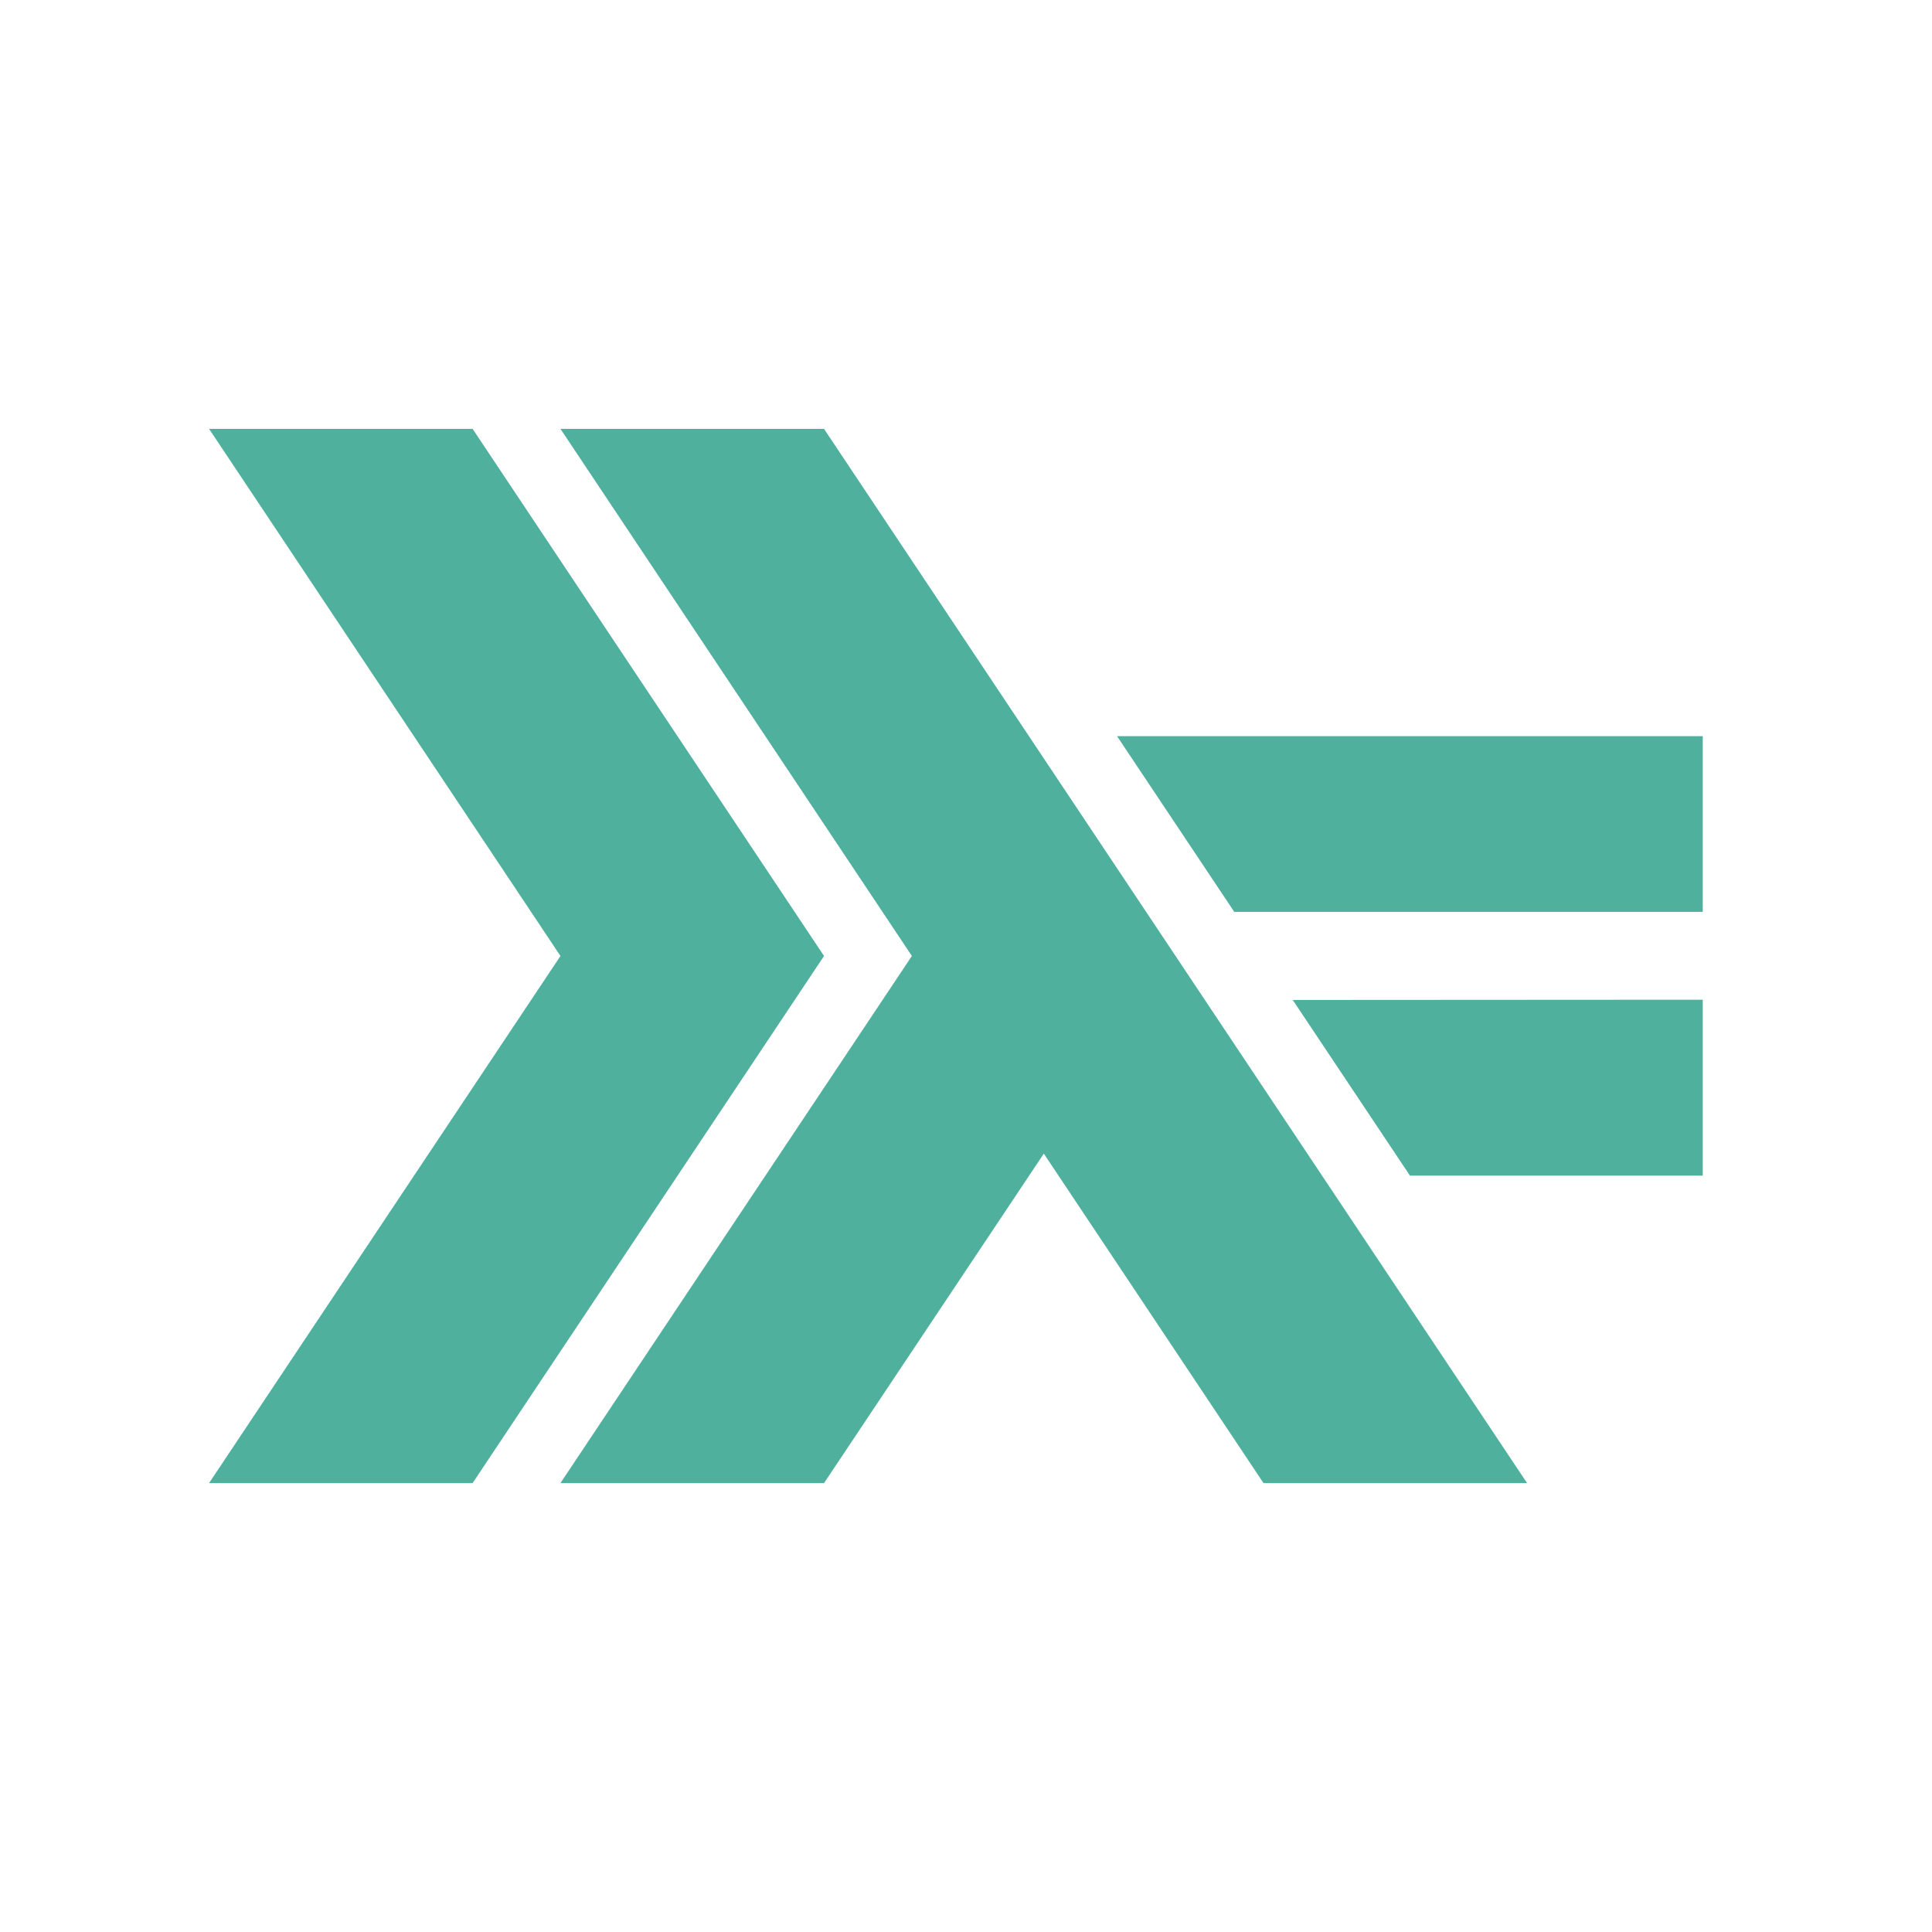
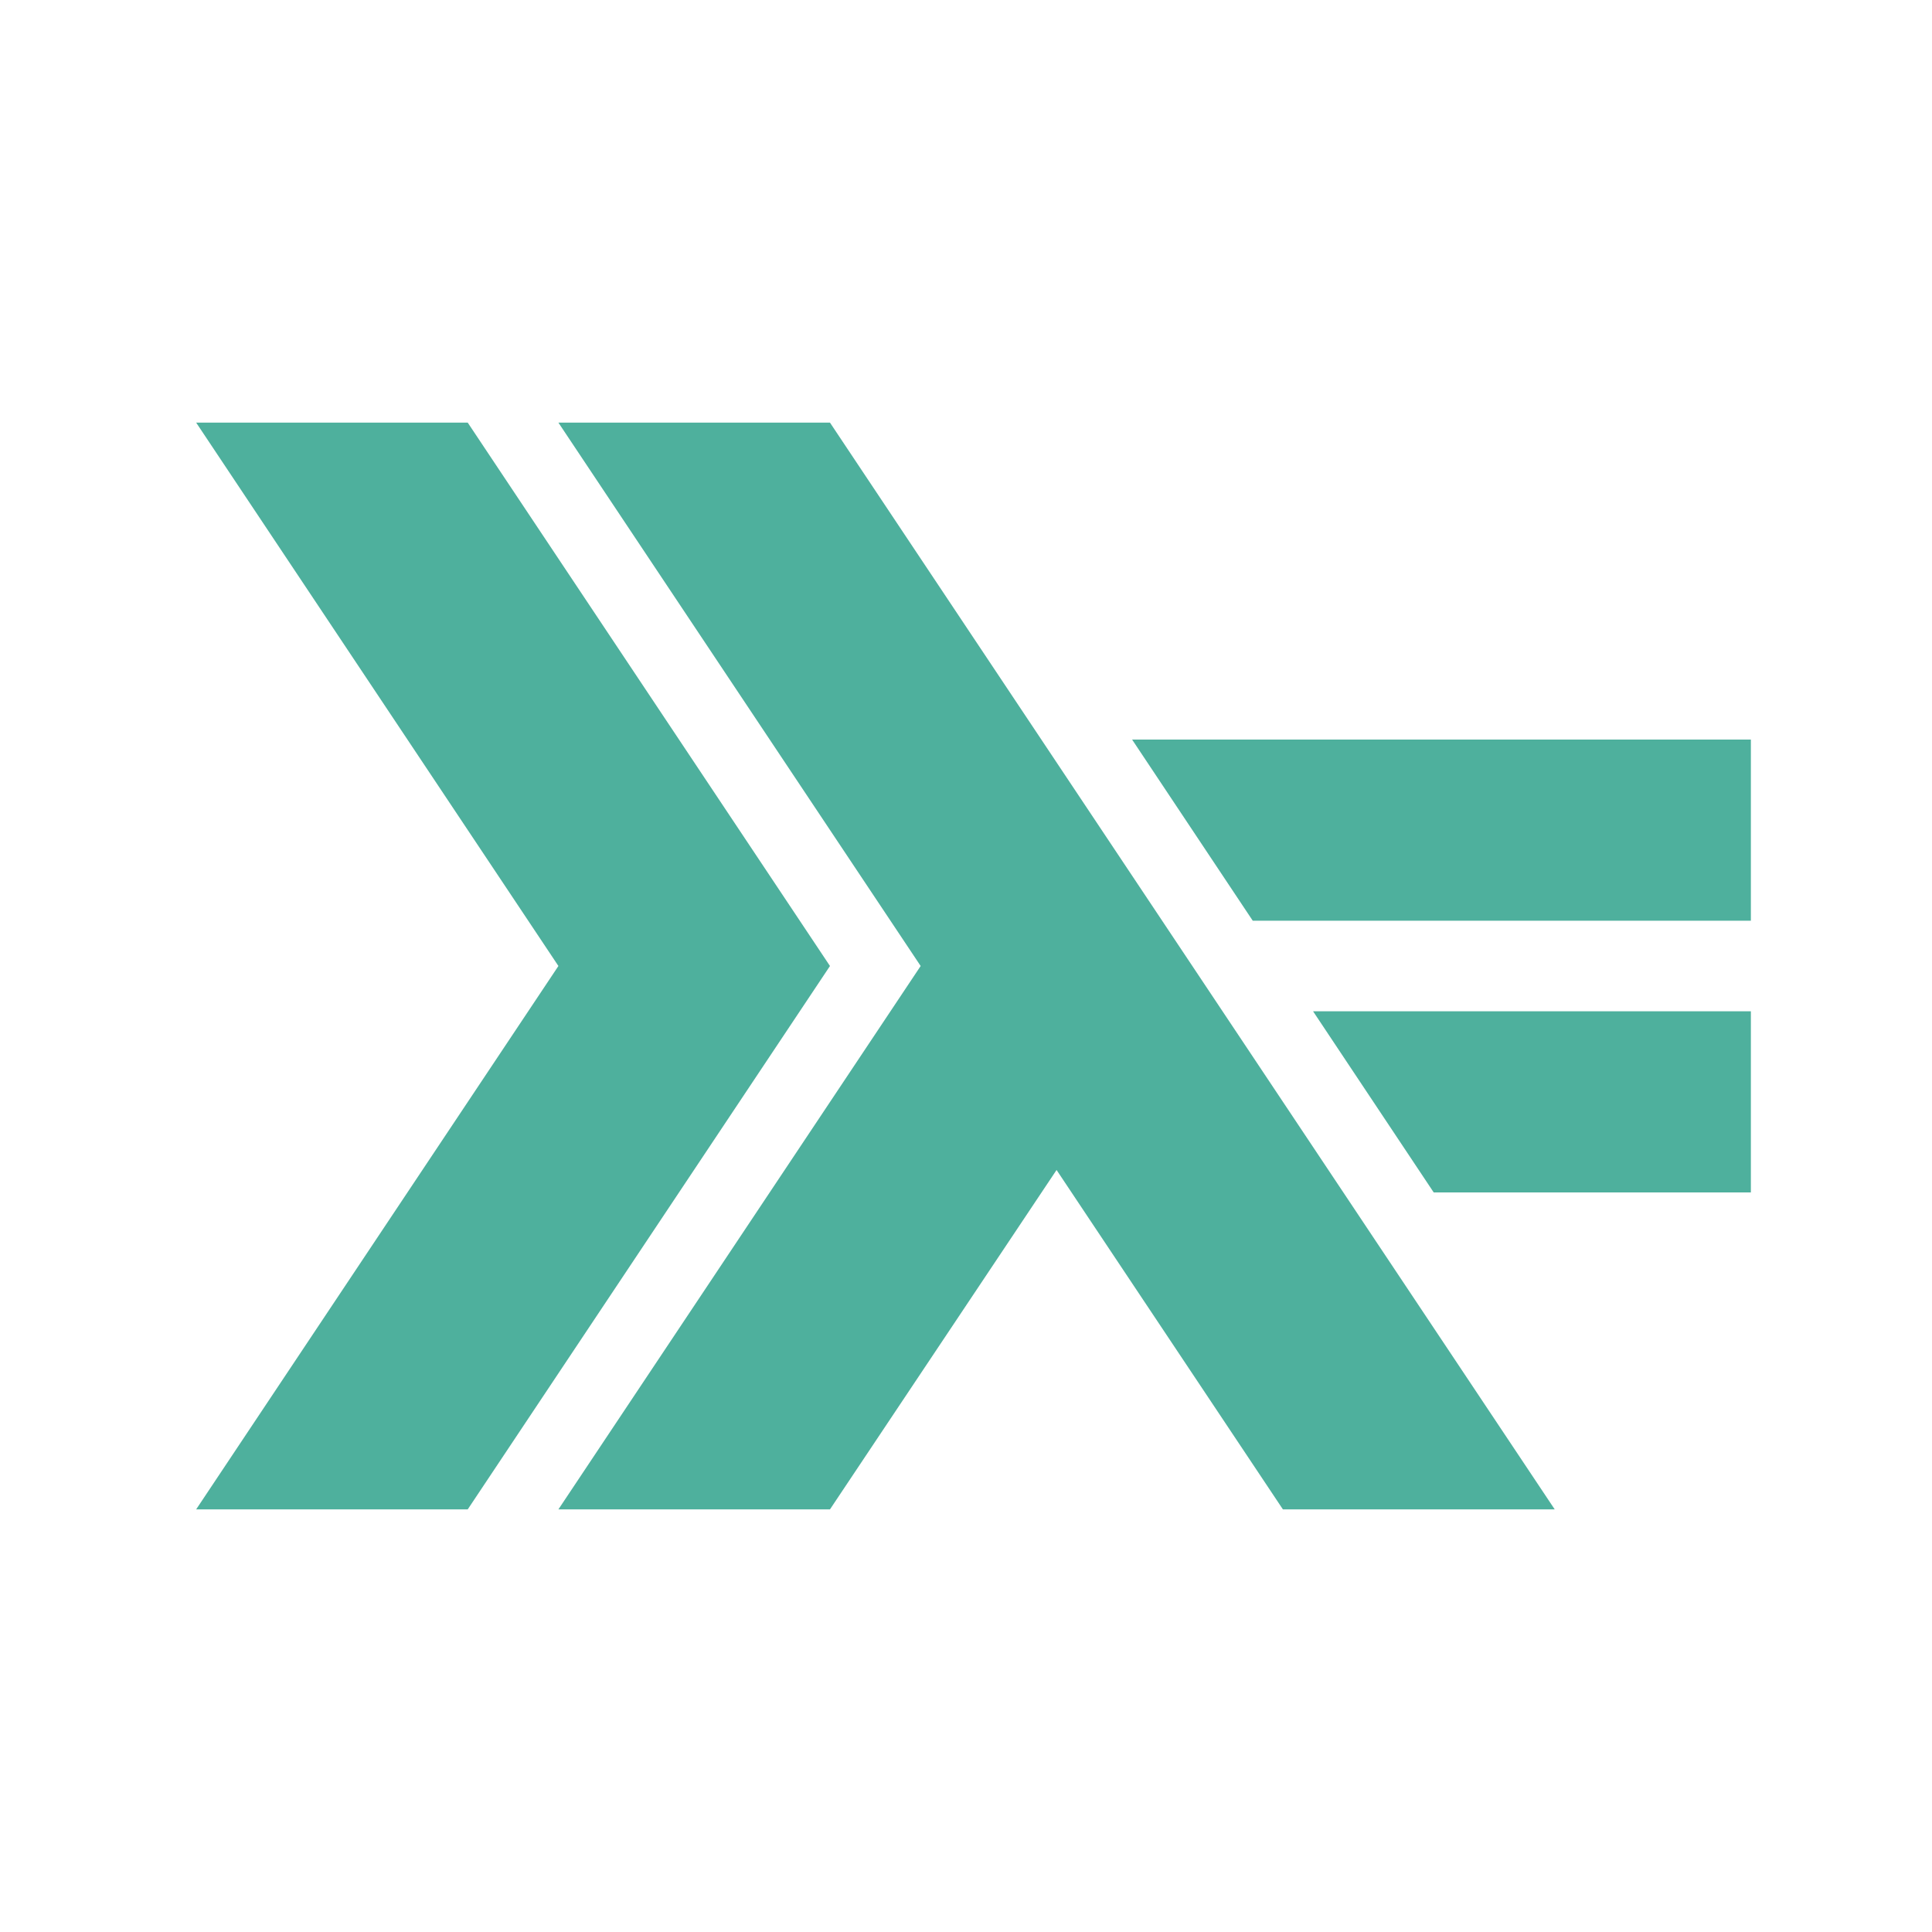
- <svg xmlns="http://www.w3.org/2000/svg" width="64" height="64" viewBox="0 0 64 64">
-   <defs>
-     <clipPath id="clip4">
-       <path d="M 37 24 L 56.406 24 L 56.406 31 L 37 31 Z " />
-     </clipPath>
-     <clipPath id="clip3">
-       <path d="M 42 33 L 56.406 33 L 56.406 39 L 42 39 Z " />
-     </clipPath>
-     <clipPath id="clip1">
-       <path d="M 6.926 14.207 L 28 14.207 L 28 49.129 L 6.926 49.129 Z " />
-     </clipPath>
-     <clipPath id="clip2">
-       <path d="M 18.332 14.207 L 51 14.207 L 51 49.129 L 18.332 49.129 Z " />
-     </clipPath>
-   </defs>
-   <g style="clip-rule:nonzero">
-     <g style="clip-path:url(#clip1)">
-       <path style="fill:#4eb09d" d="M 6.926 49.129 L 18.566 31.668 L 6.926 14.207 L 15.656 14.207 L 27.297 31.668 L 15.656 49.129 Z " />
-     </g>
-     <g style="clip-path:url(#clip2)">
-       <path style="fill:#4eb09d" d="M 18.566 49.129 L 30.207 31.668 L 18.566 14.207 L 27.297 14.207 L 50.586 49.129 L 41.855 49.129 L 34.578 38.215 L 27.297 49.129 Z " />
-     </g>
-     <g style="clip-path:url(#clip3)">
-       <path style="fill:#4eb09d" d="M 46.707 38.945 L 42.824 33.125 L 56.406 33.117 L 56.406 38.945 Z " />
-     </g>
-     <g style="clip-path:url(#clip4)">
-       <path style="fill:#4eb09d" d="M 40.887 30.207 L 37.004 24.387 L 56.406 24.387 L 56.406 30.207 Z " />
-     </g>
-   </g>
+ <svg xmlns="http://www.w3.org/2000/svg" width="64" height="64" viewBox="0 0 64 64" id="svg2" version="1.1">
+   <defs id="defs4" />
+   <path style="clip-rule:nonzero;fill:#4eb09d" d="M 6.498,50 18.498,32 6.498,14 15.494,14 27.494,32 15.494,50 Z" id="path22" />
+   <path style="clip-rule:nonzero;fill:#4eb09d" d="M 18.498,50 30.498,32 18.498,14 27.494,14 51.502,50 42.498,50 35,38.757 27.494,50 Z" id="path26" />
+   <path style="clip-rule:nonzero;fill:#4eb09d" d="m 47.493,39.5 -3.996,-6 14.503,0 0,6 z" id="path30" />
+   <path style="clip-rule:nonzero;fill:#4eb09d" d="m 41.499,30.5 -3.996,-6 20.497,0 0,6 z" id="path34" />
</svg>
